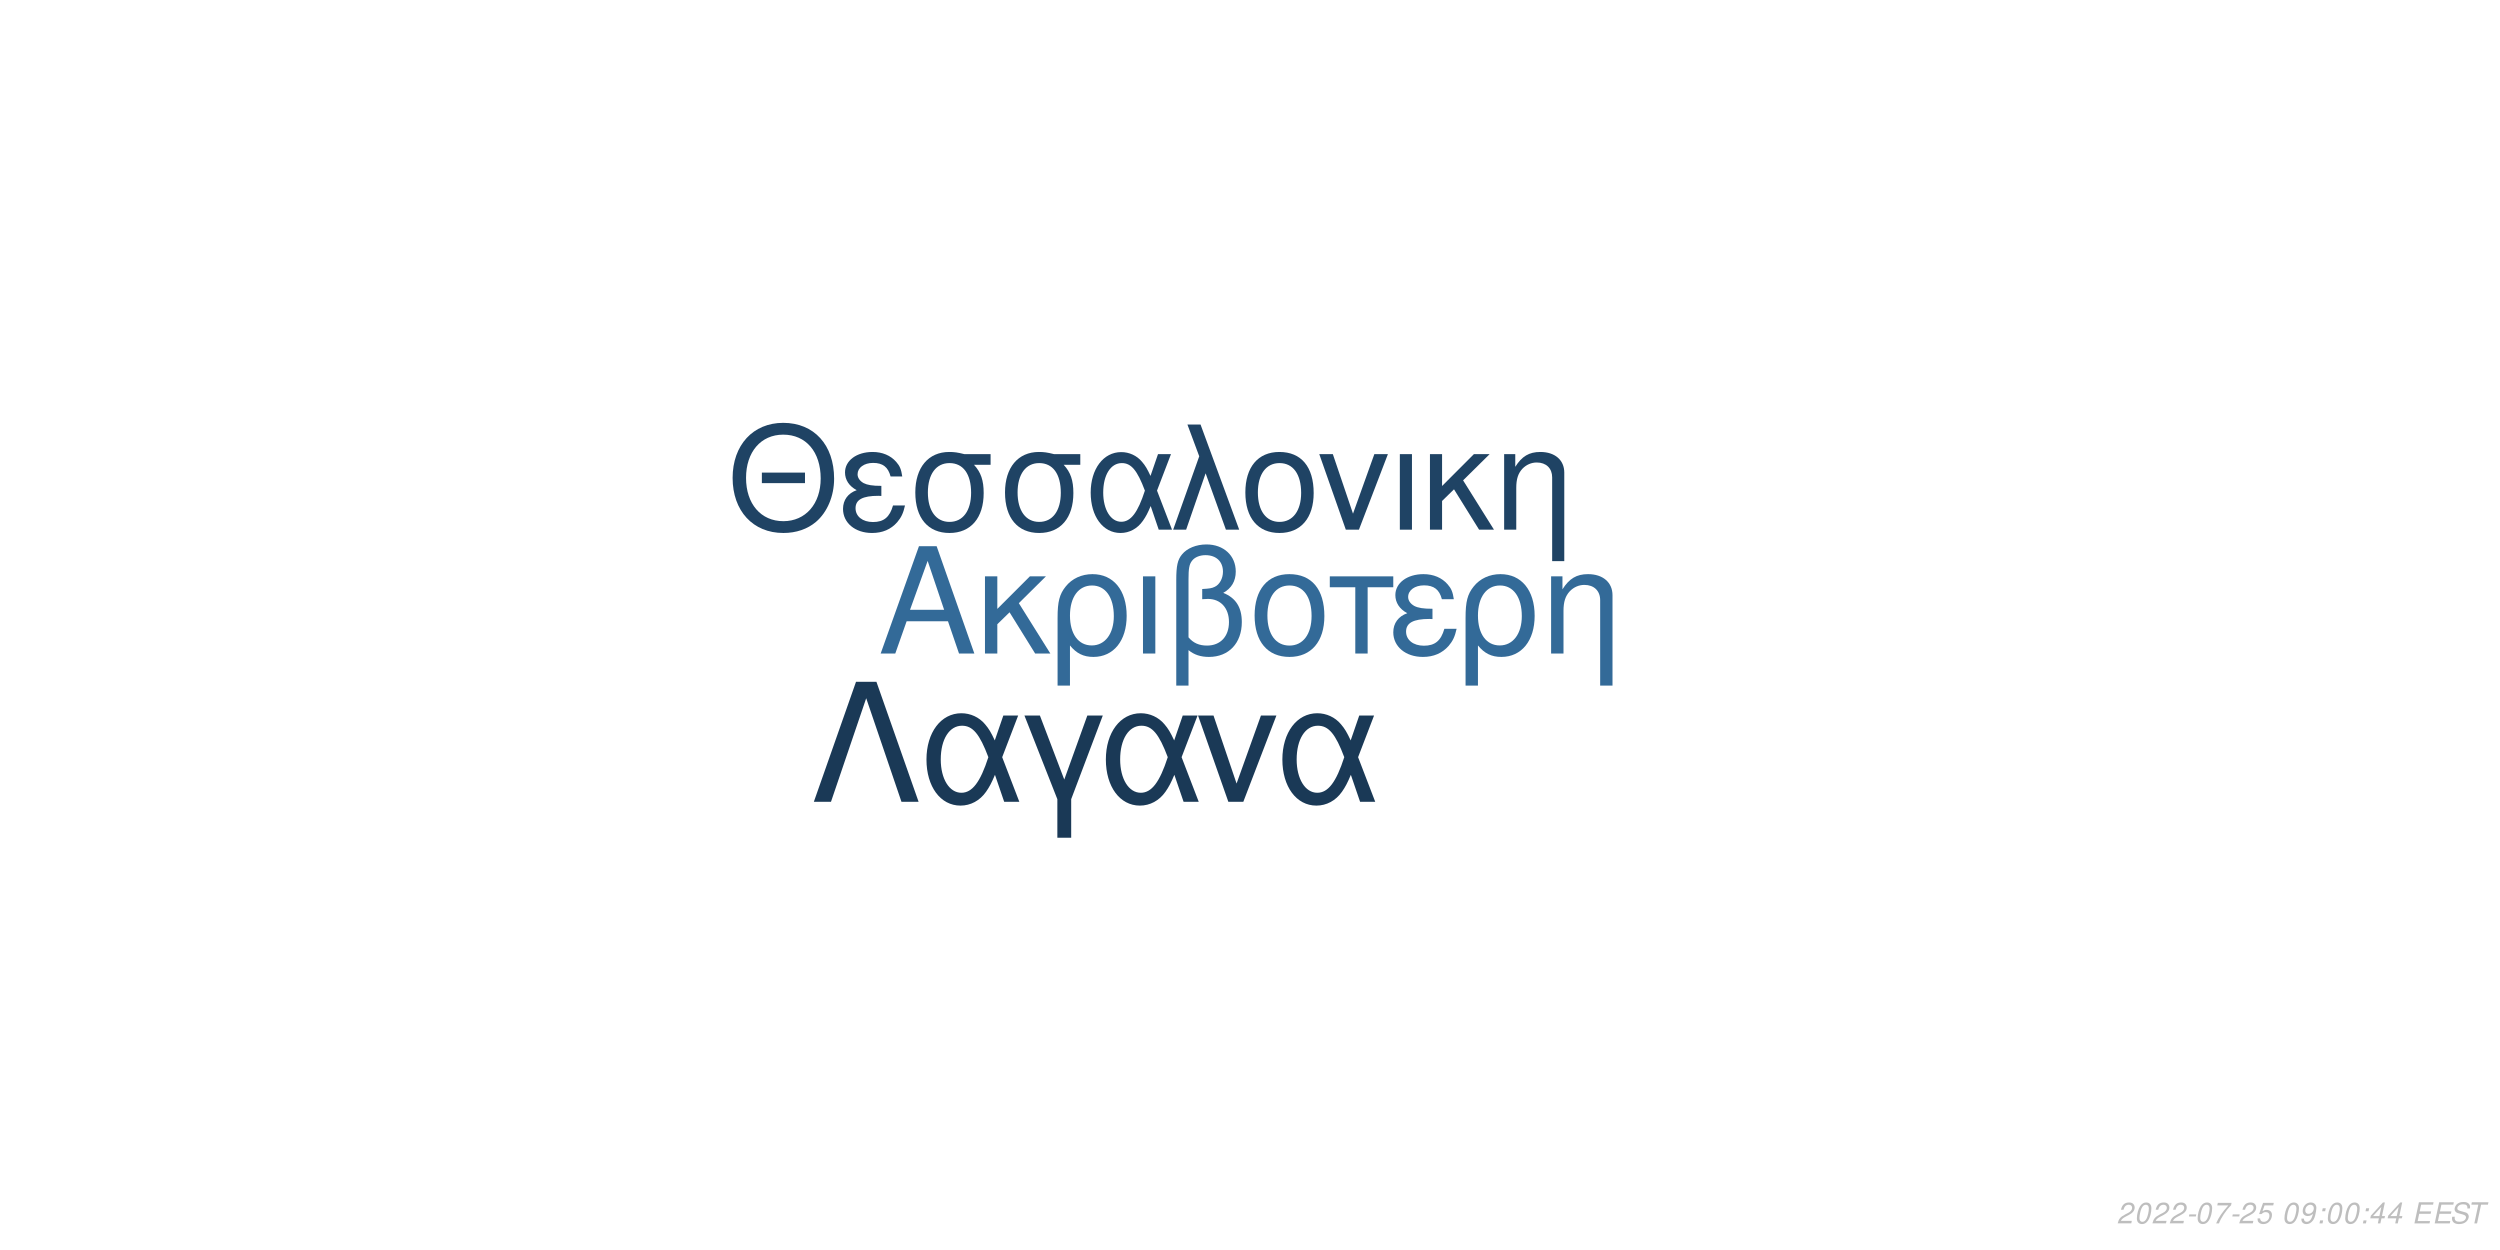
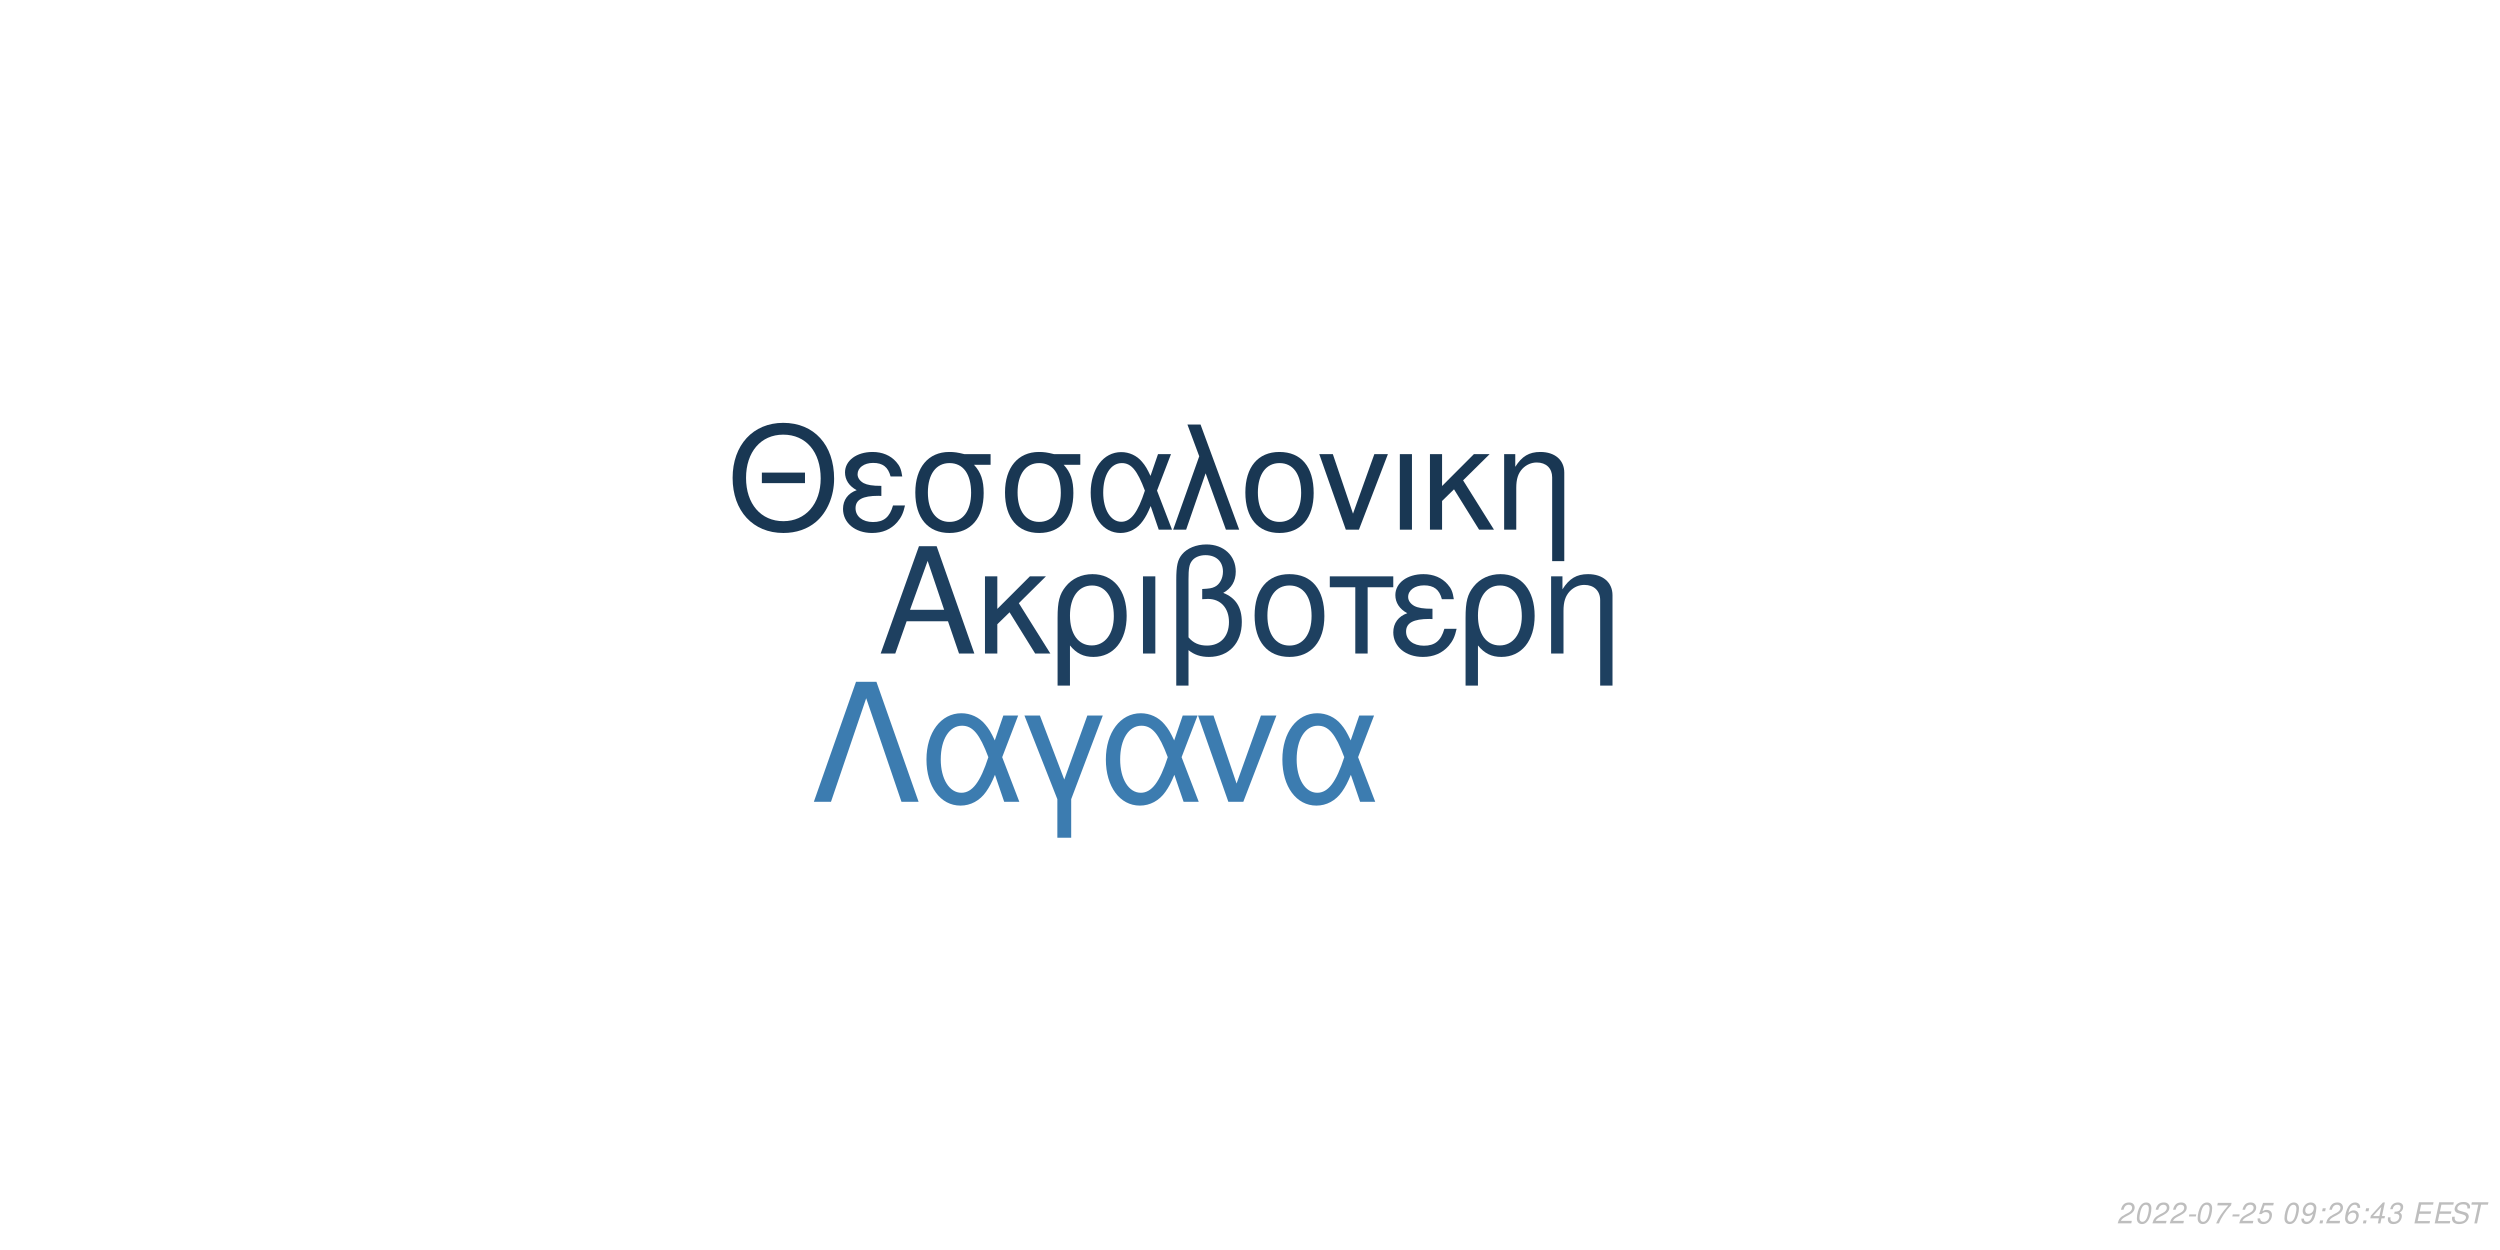
<svg xmlns="http://www.w3.org/2000/svg" xmlns:xlink="http://www.w3.org/1999/xlink" width="864pt" height="432pt" viewBox="0 0 864 432" version="1.1">
  <defs>
    <g>
      <symbol overflow="visible" id="glyph0-0">
        <path style="stroke:none;" d="" />
      </symbol>
      <symbol overflow="visible" id="glyph0-1">
        <path style="stroke:none;" d="M 24.125 -11.141 L 27.938 0 L 33.234 0 L 20.203 -37.094 L 14.094 -37.094 L 0.859 0 L 5.906 0 L 9.828 -11.141 Z M 22.797 -15.109 L 11 -15.109 L 17.094 -32.016 Z M 22.797 -15.109 " />
      </symbol>
      <symbol overflow="visible" id="glyph0-2">
        <path style="stroke:none;" d="M 7.172 -15.422 L 7.172 -26.672 L 2.906 -26.672 L 2.906 0 L 7.172 0 L 7.172 -10.125 L 11.406 -14.25 L 20.25 0 L 25.5 0 L 14.609 -17.406 L 23.969 -26.672 L 18.422 -26.672 Z M 7.172 -15.422 " />
      </symbol>
      <symbol overflow="visible" id="glyph0-3">
        <path style="stroke:none;" d="M 3 11.094 L 7.281 11.094 L 7.281 -2.797 C 9.516 -0.047 11.953 1.172 15.375 1.172 C 22.344 1.172 26.875 -4.422 26.875 -13.031 C 26.875 -21.891 22.297 -27.438 15.062 -27.438 C 11.297 -27.438 7.984 -25.906 5.797 -23.156 C 3.672 -20.516 3 -17.969 3 -12.359 Z M 14.906 -23.516 C 19.547 -23.516 22.438 -19.438 22.438 -12.922 C 22.438 -6.812 19.391 -2.797 14.812 -2.797 C 10.172 -2.797 7.281 -6.766 7.281 -13.125 C 7.281 -19.484 10.234 -23.516 14.906 -23.516 Z M 14.906 -23.516 " />
      </symbol>
      <symbol overflow="visible" id="glyph0-4">
        <path style="stroke:none;" d="M 3.516 0 L 7.781 0 L 7.781 -26.672 L 3.516 -26.672 Z M 3.516 0 " />
      </symbol>
      <symbol overflow="visible" id="glyph0-5">
        <path style="stroke:none;" d="M 4.016 11.094 L 8.25 11.094 L 8.25 -1.172 C 10.172 0.406 12.422 1.172 15.312 1.172 C 22.188 1.172 26.672 -3.609 26.672 -10.891 C 26.672 -15.984 24.578 -19.234 20.25 -20.969 C 23.109 -22.547 24.578 -25.031 24.578 -28.344 C 24.578 -33.844 20.406 -37.703 14.453 -37.703 C 10.938 -37.703 7.734 -36.391 6 -34.25 C 4.484 -32.422 4.016 -30.328 4.016 -25.391 Z M 8.25 -25.656 C 8.25 -29.359 8.5 -30.844 9.469 -32.062 C 10.375 -33.281 12.156 -34 14.094 -34 C 17.812 -34 20.156 -31.812 20.156 -28.297 C 20.156 -25.953 18.984 -23.812 17.297 -23.047 C 16.281 -22.547 15.469 -22.438 12.984 -22.297 L 12.984 -18.781 C 13.734 -18.828 14.344 -18.875 14.969 -18.875 C 19.344 -18.875 22.234 -15.719 22.234 -10.891 C 22.234 -5.906 19.281 -2.75 14.656 -2.75 C 11.953 -2.75 9.922 -3.609 8.25 -5.594 Z M 8.25 -25.656 " />
      </symbol>
      <symbol overflow="visible" id="glyph0-6">
        <path style="stroke:none;" d="M 14.094 -27.438 C 6.562 -27.438 2.094 -22.094 2.094 -13.125 C 2.094 -4.125 6.562 1.172 14.141 1.172 C 21.672 1.172 26.203 -4.172 26.203 -12.922 C 26.203 -22.188 21.828 -27.438 14.094 -27.438 Z M 14.141 -23.516 C 18.938 -23.516 21.781 -19.594 21.781 -12.984 C 21.781 -6.672 18.828 -2.75 14.141 -2.75 C 9.422 -2.75 6.516 -6.672 6.516 -13.125 C 6.516 -19.594 9.422 -23.516 14.141 -23.516 Z M 14.141 -23.516 " />
      </symbol>
      <symbol overflow="visible" id="glyph0-7">
        <path style="stroke:none;" d="M 7.891 0 L 12.156 0 L 12.156 -22.906 L 21.016 -22.906 L 21.016 -26.672 L -0.922 -26.672 L -0.922 -22.906 L 7.891 -22.906 Z M 7.891 0 " />
      </symbol>
      <symbol overflow="visible" id="glyph0-8">
        <path style="stroke:none;" d="M 14.562 -15.469 C 11.344 -15.469 9.562 -15.781 8.297 -16.438 C 6.922 -17.203 6.156 -18.328 6.156 -19.547 C 6.156 -21.891 8.453 -23.562 11.656 -23.562 C 15.062 -23.562 16.953 -22.094 17.812 -18.781 L 21.938 -18.781 C 21.578 -21.266 21.062 -22.5 19.797 -23.922 C 17.812 -26.203 14.906 -27.438 11.453 -27.438 C 5.797 -27.438 1.734 -24.375 1.734 -20.203 C 1.734 -17.609 3.156 -15.375 5.859 -13.938 C 2.797 -12.875 1.016 -10.484 1.016 -7.328 C 1.016 -2.391 5.297 1.172 11.25 1.172 C 14.969 1.172 17.906 -0.109 20.156 -2.641 C 21.578 -4.328 22.297 -5.797 22.906 -8.547 L 18.672 -8.547 C 17.5 -4.422 15.422 -2.703 11.609 -2.703 C 7.938 -2.703 5.438 -4.688 5.438 -7.578 C 5.438 -10.578 7.938 -11.953 13.484 -11.953 C 13.641 -11.953 14.094 -11.953 14.562 -11.906 Z M 14.562 -15.469 " />
      </symbol>
      <symbol overflow="visible" id="glyph0-9">
        <path style="stroke:none;" d="M 3.562 -26.672 L 3.562 0 L 7.844 0 L 7.844 -14.703 C 7.844 -17.906 8.5 -19.891 10.031 -21.531 C 11.406 -22.953 13.188 -23.719 15.062 -23.719 C 18.375 -23.719 20.516 -21.672 20.516 -18.469 L 20.516 11.094 L 24.781 11.094 L 24.781 -20.156 C 24.781 -24.578 21.469 -27.438 16.328 -27.438 C 12.359 -27.438 9.828 -25.906 7.484 -22.188 L 7.484 -26.672 Z M 3.562 -26.672 " />
      </symbol>
      <symbol overflow="visible" id="glyph1-0">
        <path style="stroke:none;" d="" />
      </symbol>
      <symbol overflow="visible" id="glyph1-1">
        <path style="stroke:none;" d="M 26.859 -19.734 L 11.953 -19.734 L 11.953 -16.094 L 26.859 -16.094 Z M 19.328 -36.922 C 8.922 -36.922 1.844 -29.25 1.844 -17.891 C 1.844 -6.484 8.875 1.141 19.391 1.141 C 23.812 1.141 27.703 -0.203 30.641 -2.688 C 34.578 -6.031 36.922 -11.656 36.922 -17.594 C 36.922 -29.297 30 -36.922 19.328 -36.922 Z M 19.328 -32.844 C 27.203 -32.844 32.281 -26.906 32.281 -17.688 C 32.281 -8.922 27.062 -2.938 19.391 -2.938 C 11.609 -2.938 6.484 -8.922 6.484 -17.891 C 6.484 -26.859 11.609 -32.844 19.328 -32.844 Z M 19.328 -32.844 " />
      </symbol>
      <symbol overflow="visible" id="glyph1-2">
        <path style="stroke:none;" d="M 14.25 -15.141 C 11.109 -15.141 9.375 -15.453 8.125 -16.094 C 6.781 -16.844 6.031 -17.938 6.031 -19.141 C 6.031 -21.422 8.266 -23.078 11.406 -23.078 C 14.75 -23.078 16.594 -21.625 17.438 -18.391 L 21.469 -18.391 C 21.125 -20.828 20.625 -22.031 19.391 -23.422 C 17.438 -25.656 14.594 -26.859 11.219 -26.859 C 5.688 -26.859 1.688 -23.875 1.688 -19.781 C 1.688 -17.234 3.094 -15.047 5.734 -13.656 C 2.734 -12.609 1 -10.266 1 -7.172 C 1 -2.344 5.188 1.141 11.016 1.141 C 14.656 1.141 17.547 -0.094 19.734 -2.594 C 21.125 -4.234 21.828 -5.688 22.422 -8.375 L 18.281 -8.375 C 17.141 -4.328 15.094 -2.641 11.359 -2.641 C 7.766 -2.641 5.328 -4.578 5.328 -7.422 C 5.328 -10.359 7.766 -11.703 13.203 -11.703 C 13.359 -11.703 13.797 -11.703 14.25 -11.656 Z M 14.25 -15.141 " />
      </symbol>
      <symbol overflow="visible" id="glyph1-3">
        <path style="stroke:none;" d="M 29 -26.109 L 19.938 -26.109 C 17.594 -26.703 16.438 -26.859 14.703 -26.859 C 7.469 -26.859 2.984 -21.469 2.984 -12.859 C 2.984 -4.031 7.375 1.141 14.797 1.141 C 22.172 1.141 26.609 -4.078 26.609 -12.656 C 26.609 -17.047 25.656 -19.828 23.266 -22.422 L 29 -22.422 Z M 14.797 -23.016 C 19.531 -23.016 22.266 -19.234 22.266 -12.75 C 22.266 -6.531 19.438 -2.688 14.797 -2.688 C 10.172 -2.688 7.328 -6.531 7.328 -12.859 C 7.328 -19.188 10.172 -23.016 14.797 -23.016 Z M 14.797 -23.016 " />
      </symbol>
      <symbol overflow="visible" id="glyph1-4">
        <path style="stroke:none;" d="M 29.344 -26.109 L 24.859 -26.109 L 22.266 -18.578 C 21.125 -21.031 20.484 -22.125 19.328 -23.469 C 17.547 -25.609 14.906 -26.812 12.156 -26.812 C 5.984 -26.812 1.594 -20.984 1.594 -12.812 C 1.594 -4.578 5.828 1.141 11.906 1.141 C 14.953 1.141 17.734 -0.344 19.625 -3.047 C 20.672 -4.531 21.281 -5.688 22.328 -8.172 L 25.109 0 L 29.703 0 L 24.516 -13.5 Z M 20.328 -13.5 C 17.891 -5.922 15.453 -2.734 12.156 -2.734 C 8.516 -2.734 5.922 -6.922 5.922 -12.812 C 5.922 -18.938 8.516 -23.016 12.359 -23.016 C 15.594 -23.016 17.688 -20.531 20.328 -13.5 Z M 20.328 -13.5 " />
      </symbol>
      <symbol overflow="visible" id="glyph1-5">
        <path style="stroke:none;" d="M 1.094 0 L 5.578 0 L 12.312 -19.484 L 19.328 0 L 23.922 0 L 10.562 -36.328 L 6.031 -36.328 L 10.109 -25.359 Z M 1.094 0 " />
      </symbol>
      <symbol overflow="visible" id="glyph1-6">
        <path style="stroke:none;" d="M 13.797 -26.859 C 6.422 -26.859 2.047 -21.625 2.047 -12.859 C 2.047 -4.031 6.422 1.141 13.859 1.141 C 21.234 1.141 25.656 -4.078 25.656 -12.656 C 25.656 -21.719 21.375 -26.859 13.797 -26.859 Z M 13.859 -23.016 C 18.531 -23.016 21.328 -19.188 21.328 -12.703 C 21.328 -6.531 18.438 -2.688 13.859 -2.688 C 9.219 -2.688 6.375 -6.531 6.375 -12.859 C 6.375 -19.188 9.219 -23.016 13.859 -23.016 Z M 13.859 -23.016 " />
      </symbol>
      <symbol overflow="visible" id="glyph1-7">
        <path style="stroke:none;" d="M 14.297 0 L 24.312 -26.109 L 19.625 -26.109 L 12.25 -5.531 L 5.281 -26.109 L 0.594 -26.109 L 9.766 0 Z M 14.297 0 " />
      </symbol>
      <symbol overflow="visible" id="glyph1-8">
        <path style="stroke:none;" d="M 3.438 0 L 7.625 0 L 7.625 -26.109 L 3.438 -26.109 Z M 3.438 0 " />
      </symbol>
      <symbol overflow="visible" id="glyph1-9">
        <path style="stroke:none;" d="M 7.031 -15.094 L 7.031 -26.109 L 2.844 -26.109 L 2.844 0 L 7.031 0 L 7.031 -9.922 L 11.156 -13.953 L 19.828 0 L 24.969 0 L 14.297 -17.047 L 23.469 -26.109 L 18.031 -26.109 Z M 7.031 -15.094 " />
      </symbol>
      <symbol overflow="visible" id="glyph1-10">
        <path style="stroke:none;" d="M 3.484 -26.109 L 3.484 0 L 7.672 0 L 7.672 -14.406 C 7.672 -17.547 8.328 -19.484 9.812 -21.078 C 11.156 -22.469 12.906 -23.219 14.75 -23.219 C 17.984 -23.219 20.078 -21.234 20.078 -18.094 L 20.078 10.859 L 24.266 10.859 L 24.266 -19.734 C 24.266 -24.062 21.031 -26.859 16 -26.859 C 12.109 -26.859 9.609 -25.359 7.328 -21.719 L 7.328 -26.109 Z M 3.484 -26.109 " />
      </symbol>
      <symbol overflow="visible" id="glyph2-0">
        <path style="stroke:none;" d="" />
      </symbol>
      <symbol overflow="visible" id="glyph2-1">
        <path style="stroke:none;" d="M 22.531 -41.484 L 15.484 -41.484 L 0.906 0 L 6.828 0 L 19 -35.797 L 31.188 0 L 37.109 0 Z M 22.531 -41.484 " />
      </symbol>
      <symbol overflow="visible" id="glyph2-2">
        <path style="stroke:none;" d="M 33.516 -29.812 L 28.391 -29.812 L 25.438 -21.219 C 24.125 -24.016 23.391 -25.266 22.078 -26.797 C 20.031 -29.25 17.016 -30.609 13.891 -30.609 C 6.828 -30.609 1.828 -23.953 1.828 -14.625 C 1.828 -5.234 6.656 1.312 13.594 1.312 C 17.078 1.312 20.266 -0.391 22.422 -3.469 C 23.609 -5.172 24.297 -6.484 25.5 -9.328 L 28.688 0 L 33.922 0 L 28 -15.422 Z M 23.219 -15.422 C 20.422 -6.766 17.641 -3.125 13.891 -3.125 C 9.734 -3.125 6.766 -7.906 6.766 -14.625 C 6.766 -21.625 9.734 -26.297 14.109 -26.297 C 17.812 -26.297 20.203 -23.453 23.219 -15.422 Z M 23.219 -15.422 " />
      </symbol>
      <symbol overflow="visible" id="glyph2-3">
        <path style="stroke:none;" d="M 12.062 12.406 L 16.844 12.406 L 16.844 -0.906 L 27.766 -29.812 L 22.422 -29.812 L 14.453 -7.688 L 6.031 -29.812 L 0.688 -29.812 L 12.062 -0.906 Z M 12.062 12.406 " />
      </symbol>
      <symbol overflow="visible" id="glyph2-4">
        <path style="stroke:none;" d="M 16.328 0 L 27.766 -29.812 L 22.422 -29.812 L 14 -6.312 L 6.031 -29.812 L 0.688 -29.812 L 11.156 0 Z M 16.328 0 " />
      </symbol>
      <symbol overflow="visible" id="glyph3-0">
        <path style="stroke:none;" d="" />
      </symbol>
      <symbol overflow="visible" id="glyph3-1">
        <path style="stroke:none;" d="M 5.234 -0.875 L 1.469 -0.875 C 1.641 -1.375 2.203 -1.891 3.109 -2.344 L 4.234 -2.938 C 5.562 -3.625 6.219 -4.469 6.219 -5.484 C 6.219 -5.938 6.062 -6.359 5.797 -6.656 C 5.469 -7.047 4.984 -7.234 4.312 -7.234 C 2.766 -7.234 1.891 -6.453 1.484 -4.734 L 2.375 -4.734 C 2.484 -5.188 2.609 -5.484 2.797 -5.75 C 3.094 -6.203 3.609 -6.453 4.188 -6.453 C 4.891 -6.453 5.344 -6.031 5.344 -5.375 C 5.344 -4.703 4.859 -4.094 4.016 -3.656 L 2.984 -3.125 C 1.234 -2.188 0.797 -1.656 0.344 -0.016 L 5.047 -0.016 Z M 5.234 -0.875 " />
      </symbol>
      <symbol overflow="visible" id="glyph3-2">
        <path style="stroke:none;" d="M 4.203 -7.234 C 3.375 -7.234 2.688 -6.812 2.125 -5.984 C 1.484 -5.047 0.984 -3.188 0.984 -1.734 C 0.984 -1.109 1.172 -0.562 1.484 -0.266 C 1.797 0.047 2.281 0.234 2.766 0.234 C 3.625 0.234 4.281 -0.156 4.859 -1.016 C 5.516 -1.953 6 -3.797 6 -5.266 C 6 -6.5 5.328 -7.234 4.203 -7.234 Z M 4.094 -6.453 C 4.734 -6.453 5.125 -5.984 5.125 -5.156 C 5.125 -4.203 4.781 -2.625 4.406 -1.812 C 3.984 -0.938 3.516 -0.547 2.875 -0.547 C 2.25 -0.547 1.875 -1.031 1.875 -1.828 C 1.875 -2.797 2.203 -4.344 2.594 -5.203 C 2.984 -6.047 3.453 -6.453 4.094 -6.453 Z M 4.094 -6.453 " />
      </symbol>
      <symbol overflow="visible" id="glyph3-3">
        <path style="stroke:none;" d="M 3.516 -3.125 L 1.125 -3.125 L 0.969 -2.406 L 3.359 -2.406 Z M 3.516 -3.125 " />
      </symbol>
      <symbol overflow="visible" id="glyph3-4">
        <path style="stroke:none;" d="M 6.703 -7.094 L 1.953 -7.094 L 1.766 -6.219 L 5.594 -6.219 C 3.344 -3.688 2.266 -2.109 1.375 0 L 2.344 0 C 3.031 -1.906 4.828 -4.594 6.547 -6.281 Z M 6.703 -7.094 " />
      </symbol>
      <symbol overflow="visible" id="glyph3-5">
        <path style="stroke:none;" d="M 6.297 -7.094 L 2.594 -7.094 L 1.234 -3.234 L 2.047 -3.234 C 2.656 -3.766 2.938 -3.906 3.531 -3.906 C 4.328 -3.906 4.797 -3.453 4.797 -2.688 C 4.797 -1.438 3.969 -0.547 2.828 -0.547 C 2.031 -0.547 1.609 -0.938 1.578 -1.734 L 0.703 -1.734 L 0.703 -1.516 C 0.703 -0.938 0.844 -0.547 1.188 -0.266 C 1.562 0.062 2.078 0.234 2.703 0.234 C 3.656 0.234 4.391 -0.156 4.984 -0.922 C 5.422 -1.5 5.672 -2.234 5.672 -2.953 C 5.672 -4 4.938 -4.672 3.812 -4.672 C 3.328 -4.672 2.906 -4.547 2.406 -4.234 L 3.109 -6.219 L 6.109 -6.219 Z M 6.297 -7.094 " />
      </symbol>
      <symbol overflow="visible" id="glyph3-6">
        <path style="stroke:none;" d="" />
      </symbol>
      <symbol overflow="visible" id="glyph3-7">
        <path style="stroke:none;" d="M 0.844 -1.656 C 0.844 -1.547 0.844 -1.438 0.844 -1.375 C 0.844 -0.406 1.531 0.234 2.578 0.234 C 3.203 0.234 3.766 0.016 4.297 -0.438 C 4.938 -1 5.312 -1.656 5.594 -2.719 C 5.844 -3.672 6.016 -4.766 6.016 -5.375 C 6.016 -5.844 5.844 -6.328 5.547 -6.656 C 5.203 -7.031 4.703 -7.234 4.062 -7.234 C 2.516 -7.234 1.297 -5.938 1.297 -4.266 C 1.297 -3.203 1.984 -2.547 3.047 -2.547 C 3.484 -2.547 3.953 -2.672 4.281 -2.891 C 4.406 -2.984 4.547 -3.078 4.828 -3.344 C 4.438 -1.484 3.703 -0.547 2.703 -0.547 C 2.109 -0.547 1.719 -0.938 1.719 -1.547 L 1.719 -1.656 Z M 3.953 -6.453 C 4.625 -6.453 5.141 -5.953 5.141 -5.281 C 5.141 -4.188 4.312 -3.312 3.297 -3.312 C 2.594 -3.312 2.172 -3.734 2.172 -4.453 C 2.172 -5.562 2.984 -6.453 3.953 -6.453 Z M 3.953 -6.453 " />
      </symbol>
      <symbol overflow="visible" id="glyph3-8">
        <path style="stroke:none;" d="M 2.359 -1.031 L 1.312 -1.031 L 1.094 0 L 2.141 0 Z M 3.266 -5.234 L 2.219 -5.234 L 2 -4.203 L 3.047 -4.203 Z M 3.266 -5.234 " />
      </symbol>
      <symbol overflow="visible" id="glyph3-9">
+         <path style="stroke:none;" d="M 6.125 -5.344 L 6.141 -5.625 C 6.141 -6.609 5.453 -7.234 4.391 -7.234 C 3.438 -7.234 2.641 -6.719 2.016 -5.703 C 1.422 -4.781 0.938 -2.953 0.938 -1.688 C 0.938 -0.516 1.688 0.234 2.859 0.234 C 3.703 0.234 4.438 -0.156 5 -0.875 C 5.406 -1.422 5.672 -2.156 5.672 -2.766 C 5.672 -3.812 4.969 -4.5 3.906 -4.5 C 3.234 -4.5 2.672 -4.234 2.094 -3.625 C 2.406 -5.375 3.234 -6.453 4.25 -6.453 C 4.703 -6.453 5.062 -6.234 5.172 -5.844 C 5.203 -5.719 5.234 -5.578 5.25 -5.344 Z M 3.656 -3.734 C 4.344 -3.734 4.797 -3.281 4.797 -2.625 C 4.797 -1.469 3.984 -0.547 2.984 -0.547 C 2.297 -0.547 1.812 -1.047 1.812 -1.766 C 1.812 -2.859 2.625 -3.734 3.656 -3.734 Z M 3.656 -3.734 " />
+       </symbol>
+       <symbol overflow="visible" id="glyph3-10">
        <path style="stroke:none;" d="M 3.625 -1.75 L 3.266 0 L 4.141 0 L 4.516 -1.75 L 5.562 -1.75 L 5.734 -2.531 L 4.688 -2.531 L 5.688 -7.234 L 5.016 -7.234 L 0.844 -2.672 L 0.641 -1.75 Z M 3.797 -2.531 L 1.594 -2.531 L 4.469 -5.703 Z M 3.797 -2.531 " />
      </symbol>
-       <symbol overflow="visible" id="glyph3-10">
+       <symbol overflow="visible" id="glyph3-11">
+         <path style="stroke:none;" d="M 2.922 -3.312 C 3.125 -3.344 3.234 -3.344 3.375 -3.344 C 4.203 -3.344 4.688 -3 4.688 -2.406 C 4.688 -1.312 3.906 -0.547 2.781 -0.547 C 2.047 -0.547 1.594 -0.938 1.594 -1.562 C 1.594 -1.719 1.609 -1.844 1.656 -2.094 L 0.766 -2.094 C 0.734 -1.797 0.719 -1.641 0.719 -1.469 C 0.719 -0.375 1.406 0.234 2.641 0.234 C 3.547 0.234 4.297 -0.078 4.812 -0.656 C 5.266 -1.156 5.562 -1.875 5.562 -2.547 C 5.562 -3.125 5.344 -3.453 4.797 -3.734 C 5.641 -4.234 6.016 -4.844 6.016 -5.734 C 6.016 -6.656 5.312 -7.234 4.203 -7.234 C 3.375 -7.234 2.672 -6.938 2.188 -6.375 C 1.891 -6.031 1.703 -5.641 1.516 -4.906 L 2.391 -4.906 C 2.5 -5.359 2.594 -5.594 2.734 -5.812 C 3.047 -6.234 3.516 -6.453 4.078 -6.453 C 4.734 -6.453 5.141 -6.125 5.141 -5.578 C 5.141 -5.188 5.016 -4.797 4.797 -4.547 C 4.516 -4.234 4 -4.062 3.266 -4.062 L 3.078 -4.062 Z M 2.922 -3.312 " />
+       </symbol>
+       <symbol overflow="visible" id="glyph3-12">
        <path style="stroke:none;" d="M 2.547 -3.312 L 6.5 -3.312 L 6.688 -4.141 L 2.719 -4.141 L 3.219 -6.469 L 7.344 -6.469 L 7.516 -7.297 L 2.453 -7.297 L 0.906 0 L 6.125 0 L 6.297 -0.812 L 2.016 -0.812 Z M 2.547 -3.312 " />
      </symbol>
-       <symbol overflow="visible" id="glyph3-11">
+       <symbol overflow="visible" id="glyph3-13">
        <path style="stroke:none;" d="M 7.062 -5.156 C 7.125 -5.438 7.141 -5.562 7.141 -5.703 C 7.141 -6.156 6.938 -6.594 6.594 -6.891 C 6.188 -7.25 5.656 -7.406 4.875 -7.406 C 3.844 -7.406 3.047 -7.125 2.5 -6.562 C 2.094 -6.141 1.781 -5.438 1.781 -4.922 C 1.781 -4.297 2.219 -3.766 2.891 -3.562 L 4.594 -3.094 C 5.406 -2.859 5.734 -2.578 5.734 -2.094 C 5.734 -1.781 5.547 -1.406 5.266 -1.141 C 4.844 -0.766 4.266 -0.578 3.453 -0.578 C 2.328 -0.578 1.812 -0.984 1.812 -1.906 C 1.812 -2.047 1.812 -2.125 1.844 -2.312 L 0.984 -2.312 C 0.906 -2.062 0.891 -1.906 0.891 -1.688 C 0.891 -0.484 1.797 0.234 3.297 0.234 C 4.359 0.234 5.234 -0.062 5.812 -0.609 C 6.344 -1.078 6.688 -1.797 6.688 -2.375 C 6.688 -2.641 6.609 -2.906 6.453 -3.156 C 6.234 -3.5 5.938 -3.703 5.469 -3.828 L 3.75 -4.312 C 2.984 -4.547 2.734 -4.734 2.734 -5.188 C 2.734 -5.547 2.875 -5.844 3.188 -6.109 C 3.547 -6.438 4.031 -6.594 4.703 -6.594 C 5.266 -6.594 5.688 -6.484 5.906 -6.297 C 6.094 -6.125 6.219 -5.797 6.219 -5.516 C 6.219 -5.422 6.203 -5.344 6.188 -5.156 Z M 7.062 -5.156 " />
      </symbol>
-       <symbol overflow="visible" id="glyph3-12">
+       <symbol overflow="visible" id="glyph3-14">
        <path style="stroke:none;" d="M 4.938 -6.469 L 7.312 -6.469 L 7.484 -7.297 L 1.75 -7.297 L 1.578 -6.469 L 3.984 -6.469 L 2.609 0 L 3.547 0 Z M 4.938 -6.469 " />
      </symbol>
    </g>
  </defs>
  <g id="surface1">
    <rect x="0" y="0" width="864" height="432" style="fill:rgb(100%,100%,100%);fill-opacity:1;stroke:none;" />
-     <g style="fill:rgb(20%,41.569%,59.608%);fill-opacity:1;">
+     <g style="fill:rgb(11.765%,25.098%,37.647%);fill-opacity:1;">
      <use xlink:href="#glyph0-1" x="303.5" y="225.861" />
      <use xlink:href="#glyph0-2" x="337.5" y="225.861" />
      <use xlink:href="#glyph0-3" x="362.5" y="225.861" />
      <use xlink:href="#glyph0-4" x="391.5" y="225.861" />
      <use xlink:href="#glyph0-5" x="402.5" y="225.861" />
      <use xlink:href="#glyph0-6" x="431.5" y="225.861" />
      <use xlink:href="#glyph0-7" x="460.5" y="225.861" />
      <use xlink:href="#glyph0-8" x="480.5" y="225.861" />
      <use xlink:href="#glyph0-3" x="503.5" y="225.861" />
      <use xlink:href="#glyph0-9" x="532.5" y="225.861" />
    </g>
-     <g style="fill:rgb(12.157%,26.275%,39.216%);fill-opacity:1;">
+     <g style="fill:rgb(9.804%,21.569%,32.549%);fill-opacity:1;">
      <use xlink:href="#glyph1-1" x="251.348" y="183.058" />
      <use xlink:href="#glyph1-2" x="290.348" y="183.058" />
      <use xlink:href="#glyph1-3" x="313.348" y="183.058" />
      <use xlink:href="#glyph1-3" x="344.348" y="183.058" />
      <use xlink:href="#glyph1-4" x="375.348" y="183.058" />
      <use xlink:href="#glyph1-5" x="404.348" y="183.058" />
      <use xlink:href="#glyph1-6" x="428.348" y="183.058" />
      <use xlink:href="#glyph1-7" x="455.348" y="183.058" />
      <use xlink:href="#glyph1-8" x="480.348" y="183.058" />
      <use xlink:href="#glyph1-9" x="491.348" y="183.058" />
      <use xlink:href="#glyph1-10" x="516.348" y="183.058" />
    </g>
-     <g style="fill:rgb(10.196%,22.353%,33.725%);fill-opacity:1;">
+     <g style="fill:rgb(23.529%,48.627%,69.02%);fill-opacity:1;">
      <use xlink:href="#glyph2-1" x="280.359" y="277.105" />
      <use xlink:href="#glyph2-2" x="318.359" y="277.105" />
      <use xlink:href="#glyph2-3" x="353.359" y="277.105" />
      <use xlink:href="#glyph2-2" x="380.359" y="277.105" />
      <use xlink:href="#glyph2-4" x="413.359" y="277.105" />
      <use xlink:href="#glyph2-2" x="441.359" y="277.105" />
    </g>
    <g style="fill:rgb(74.51%,74.51%,74.51%);fill-opacity:1;">
      <use xlink:href="#glyph3-1" x="731.52" y="422.81" />
      <use xlink:href="#glyph3-2" x="737.52" y="422.81" />
      <use xlink:href="#glyph3-1" x="743.52" y="422.81" />
      <use xlink:href="#glyph3-1" x="749.52" y="422.81" />
      <use xlink:href="#glyph3-3" x="755.52" y="422.81" />
      <use xlink:href="#glyph3-2" x="758.52" y="422.81" />
      <use xlink:href="#glyph3-4" x="764.52" y="422.81" />
      <use xlink:href="#glyph3-3" x="770.52" y="422.81" />
      <use xlink:href="#glyph3-1" x="773.52" y="422.81" />
      <use xlink:href="#glyph3-5" x="779.52" y="422.81" />
      <use xlink:href="#glyph3-6" x="785.52" y="422.81" />
      <use xlink:href="#glyph3-2" x="788.52" y="422.81" />
      <use xlink:href="#glyph3-7" x="794.52" y="422.81" />
      <use xlink:href="#glyph3-8" x="800.52" y="422.81" />
-       <use xlink:href="#glyph3-2" x="803.52" y="422.81" />
-       <use xlink:href="#glyph3-2" x="809.52" y="422.81" />
+       <use xlink:href="#glyph3-1" x="803.52" y="422.81" />
+       <use xlink:href="#glyph3-9" x="809.52" y="422.81" />
      <use xlink:href="#glyph3-8" x="815.52" y="422.81" />
-       <use xlink:href="#glyph3-9" x="818.52" y="422.81" />
-       <use xlink:href="#glyph3-9" x="824.52" y="422.81" />
+       <use xlink:href="#glyph3-10" x="818.52" y="422.81" />
+       <use xlink:href="#glyph3-11" x="824.52" y="422.81" />
      <use xlink:href="#glyph3-6" x="830.52" y="422.81" />
-       <use xlink:href="#glyph3-10" x="833.52" y="422.81" />
-       <use xlink:href="#glyph3-10" x="840.52" y="422.81" />
-       <use xlink:href="#glyph3-11" x="846.52" y="422.81" />
-       <use xlink:href="#glyph3-12" x="852.52" y="422.81" />
+       <use xlink:href="#glyph3-12" x="833.52" y="422.81" />
+       <use xlink:href="#glyph3-12" x="840.52" y="422.81" />
+       <use xlink:href="#glyph3-13" x="846.52" y="422.81" />
+       <use xlink:href="#glyph3-14" x="852.52" y="422.81" />
    </g>
  </g>
</svg>
